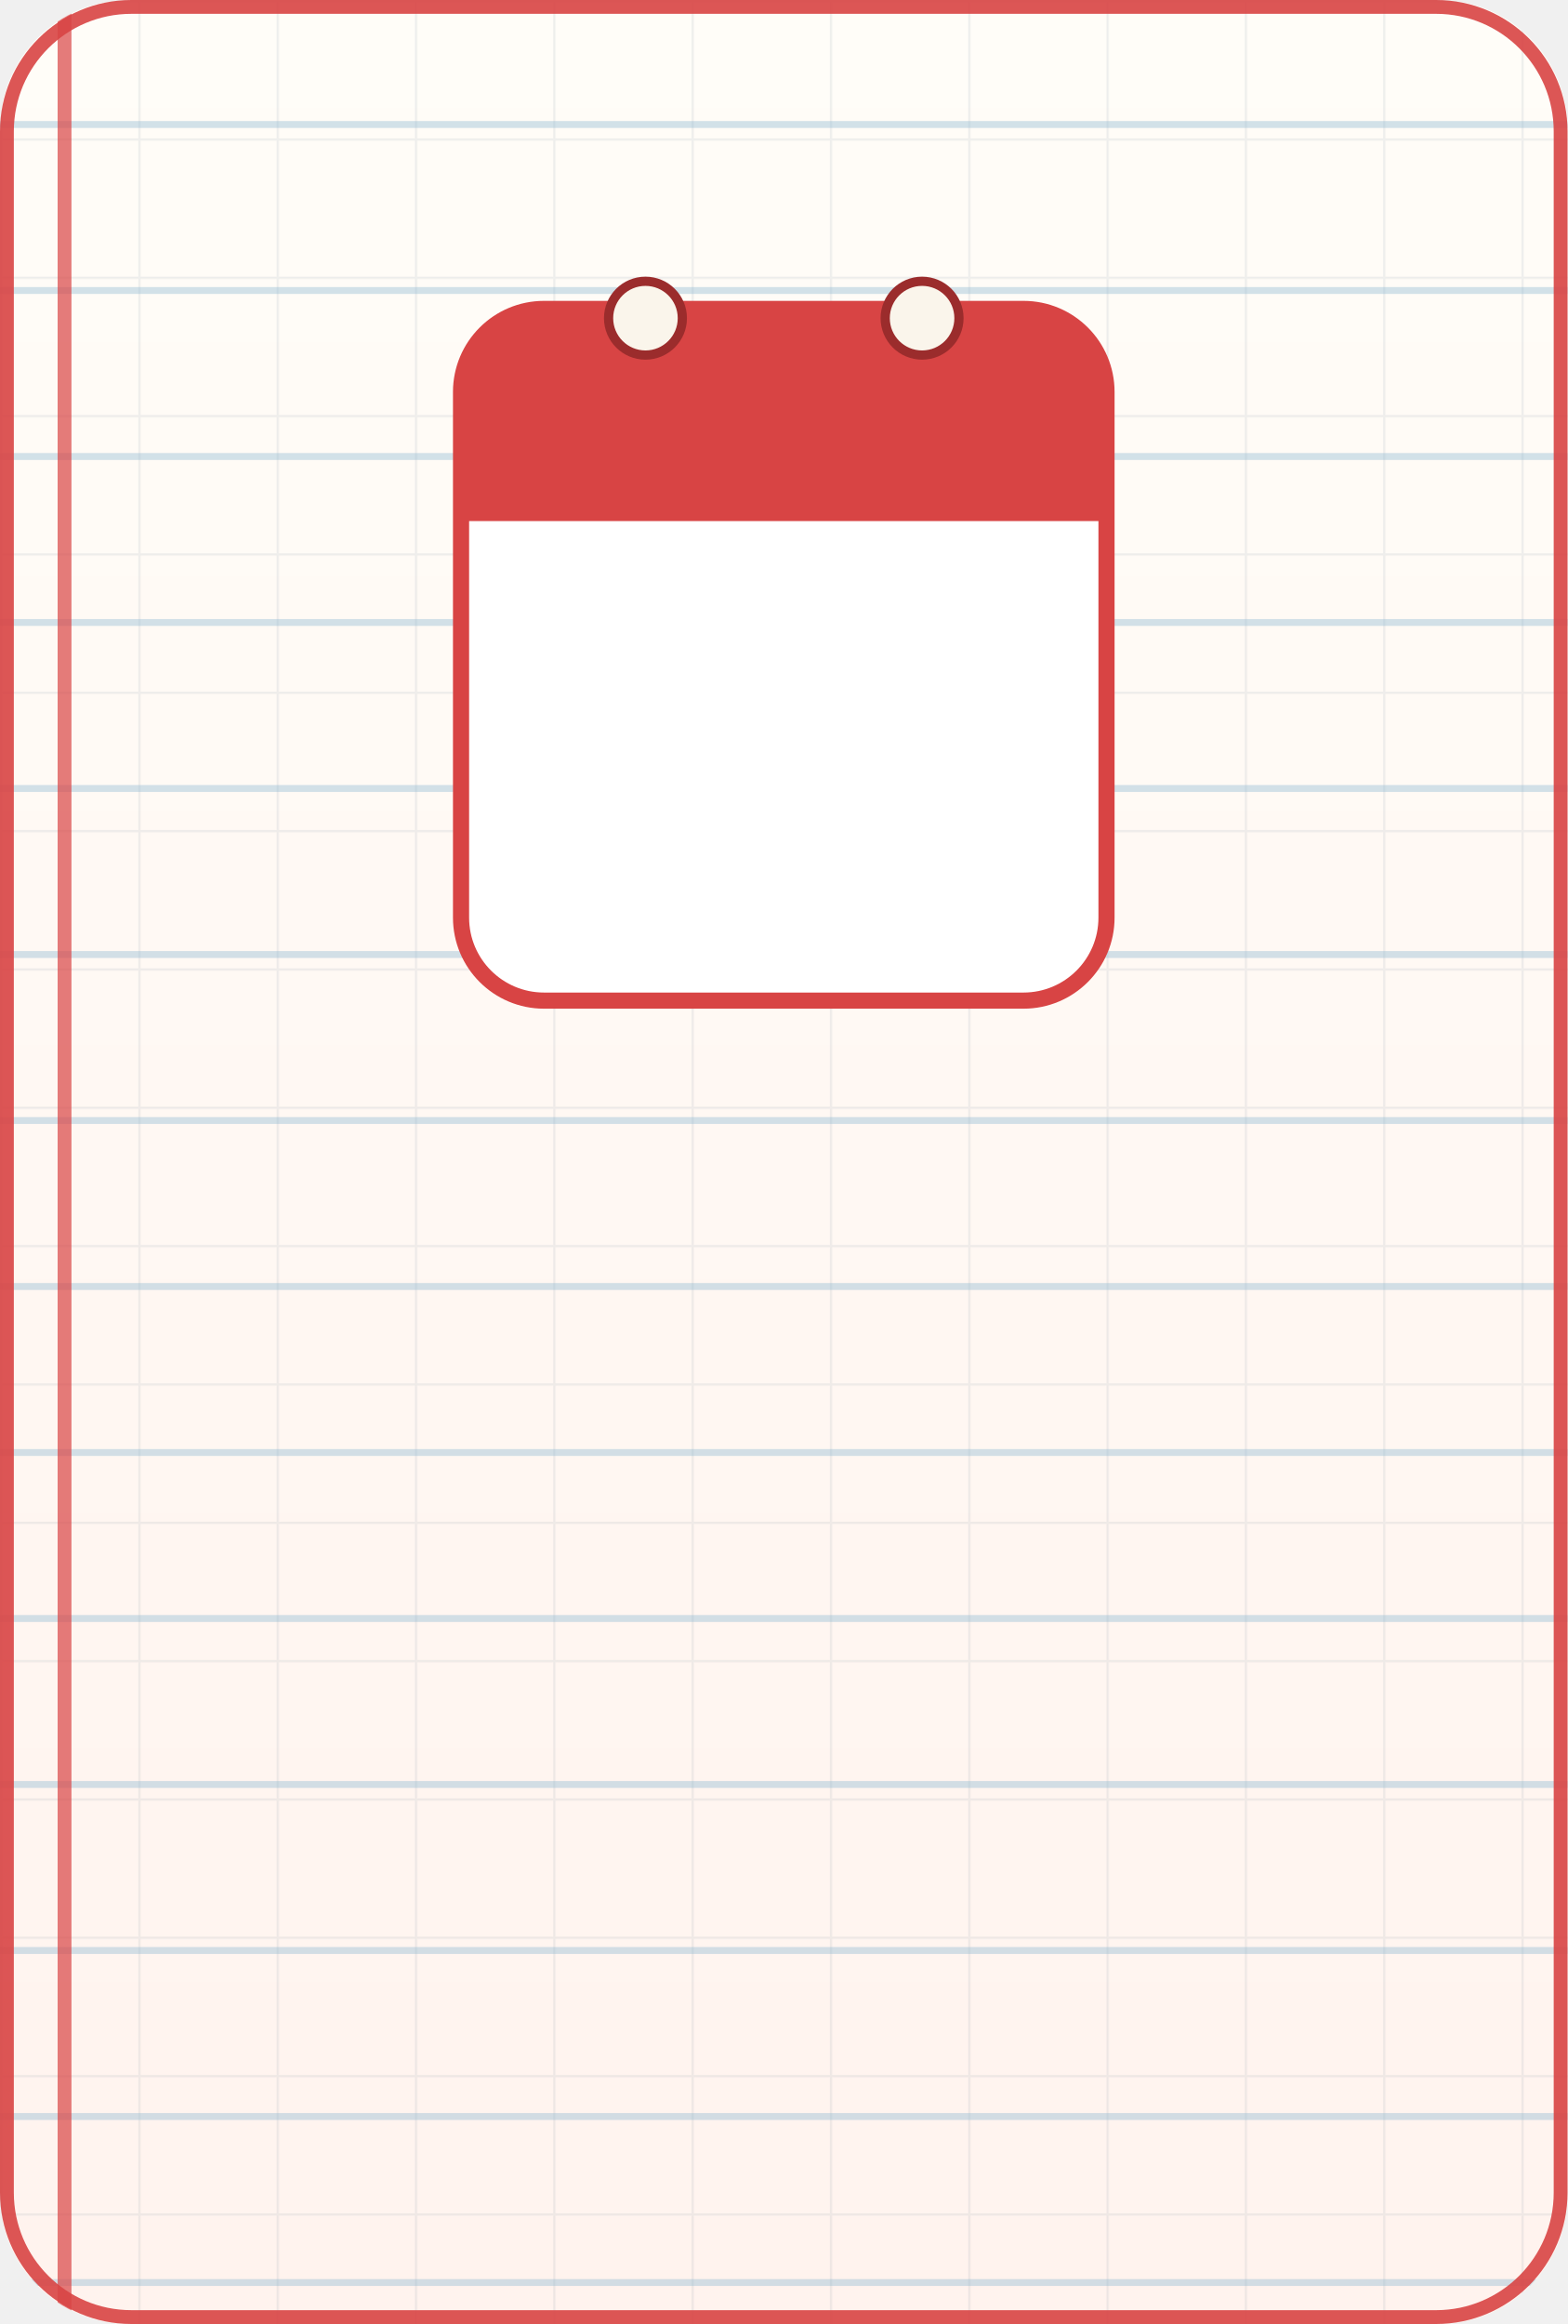
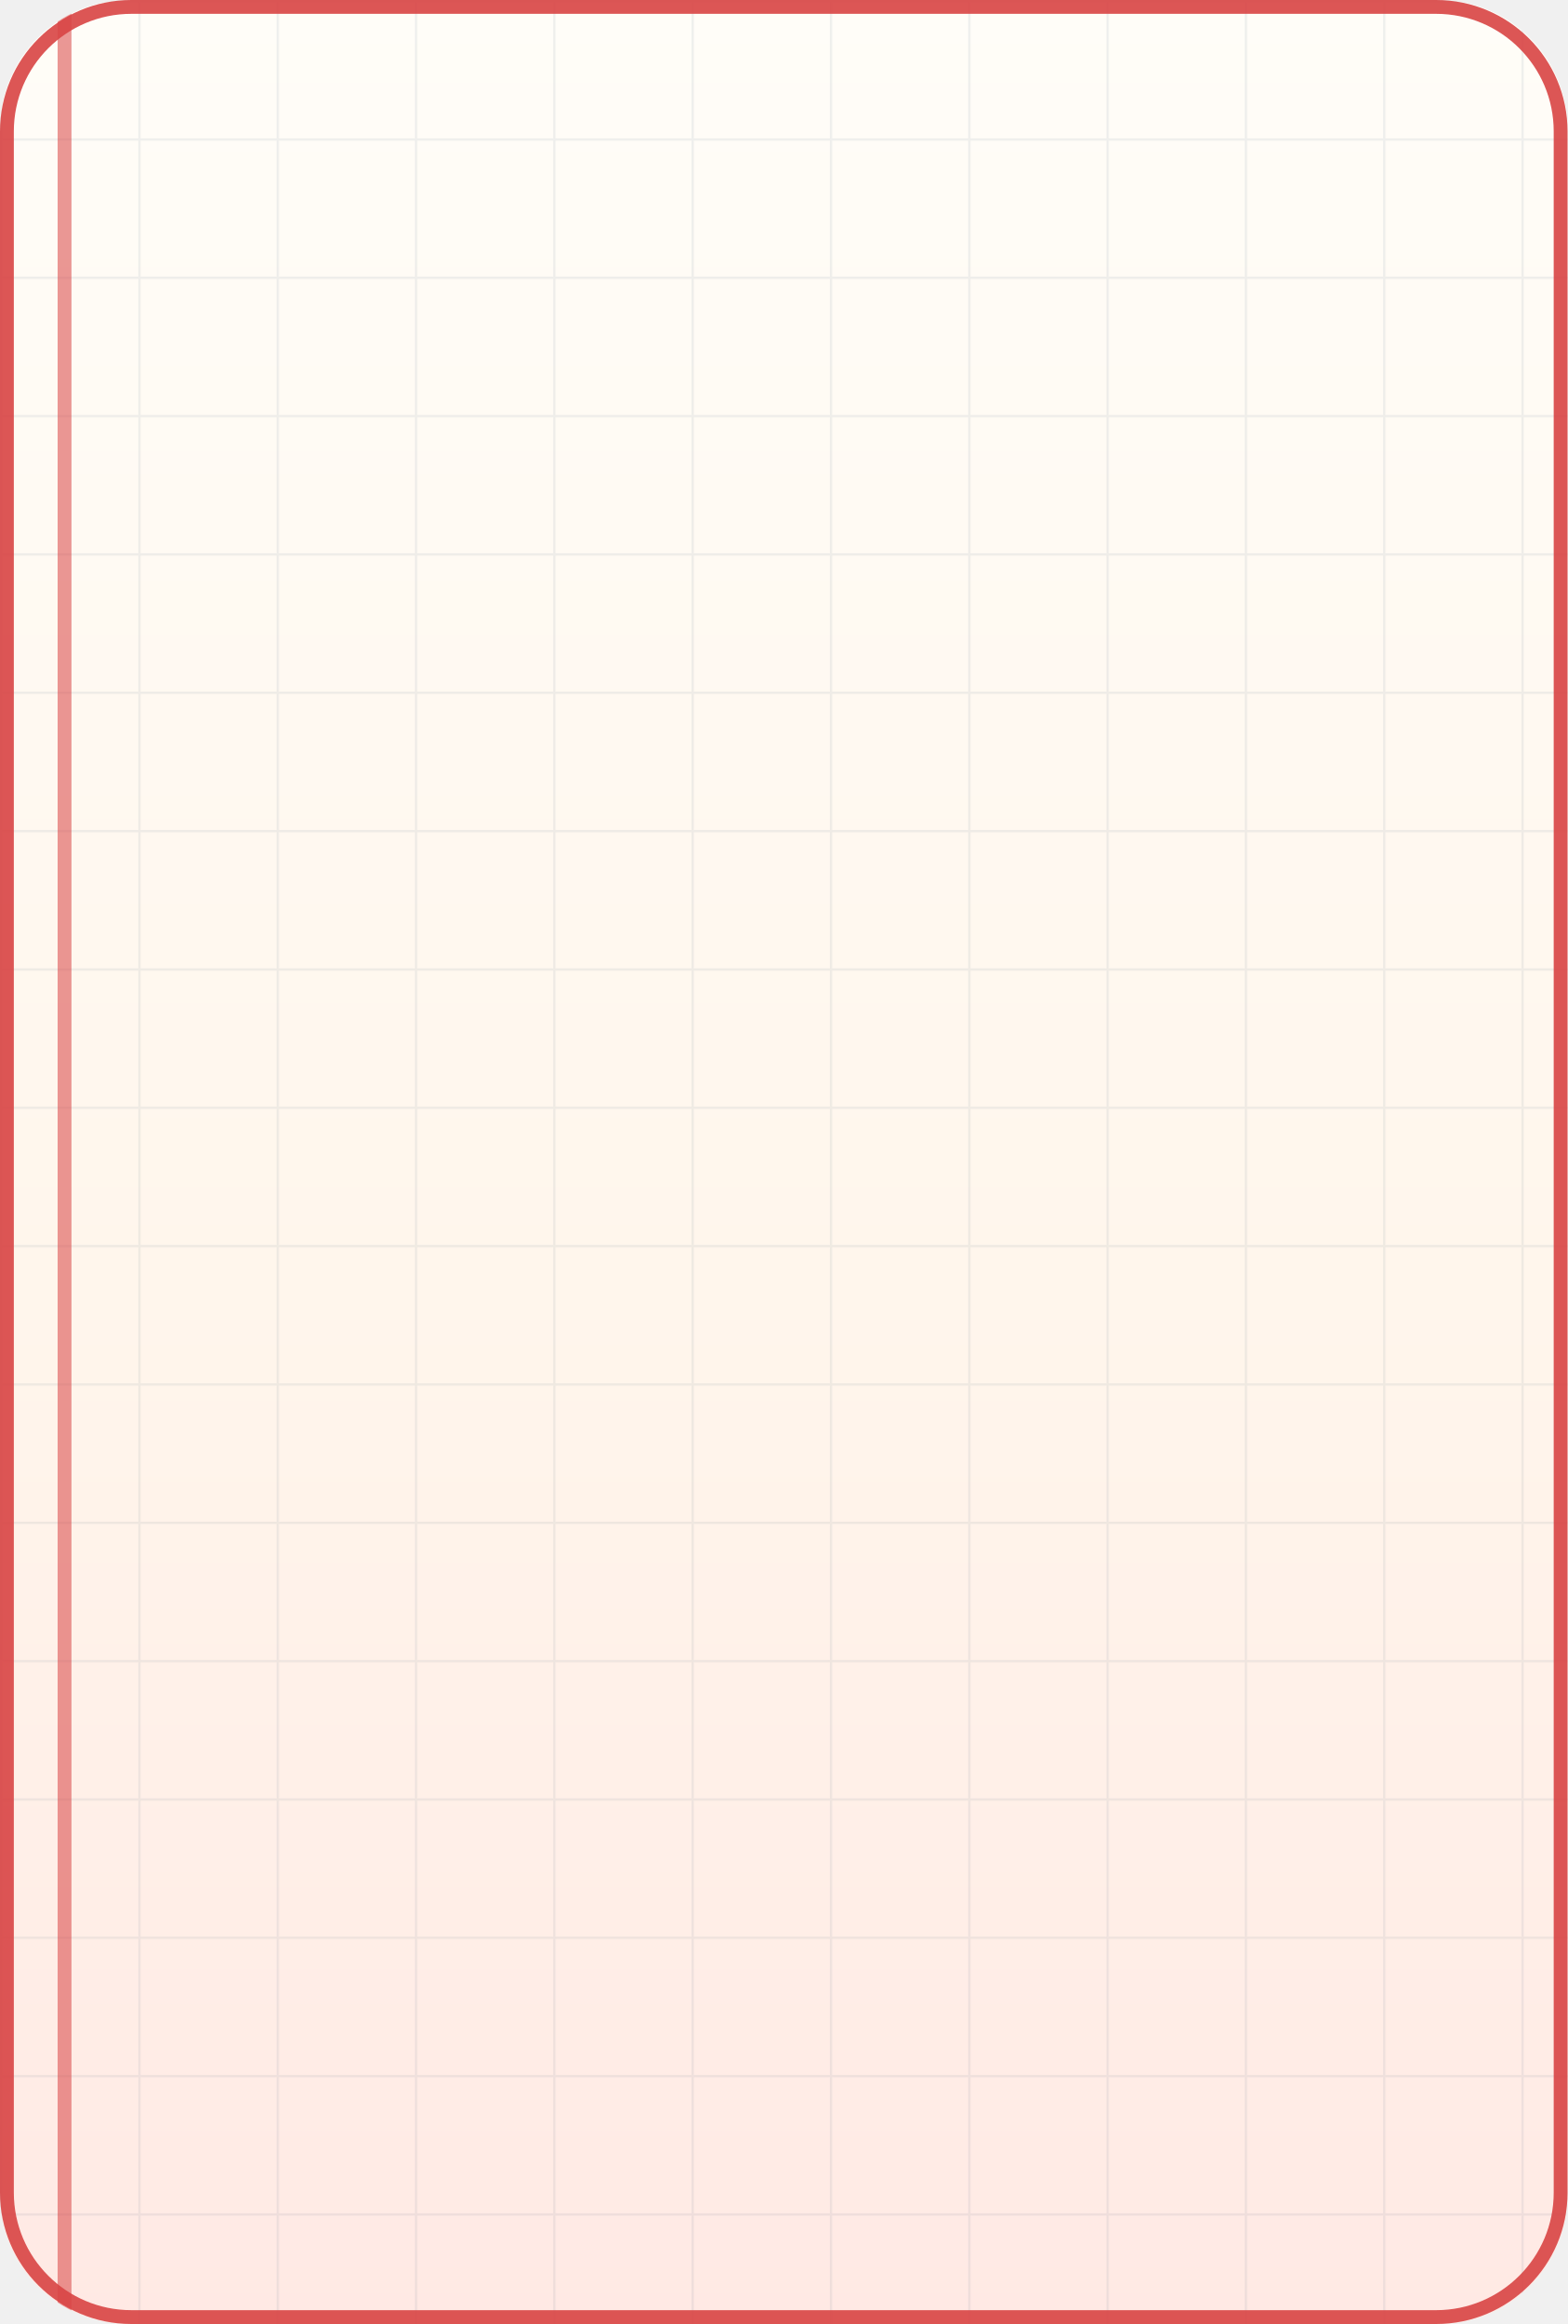
- <svg xmlns="http://www.w3.org/2000/svg" viewBox="0 0 340 504" width="170" height="252">
+ <svg xmlns="http://www.w3.org/2000/svg" viewBox="0 0 340 504" width="340" height="504">
  <defs>
    <pattern id="gd" width="30" height="30" patternUnits="userSpaceOnUse">
      <path d="M 30 0 L 0 0 0 30" fill="none" stroke="#163A58" stroke-width="1" opacity="0.07" />
    </pattern>
    <linearGradient id="bg_daily" x1="0" y1="0" x2="0" y2="1">
      <stop offset="0" stop-color="#FFFDF8" />
-       <stop offset="1" stop-color="#FFF3EE" />
+       <stop offset="0.55" stop-color="#FFF6EC" />
+       <stop offset="1" stop-color="#FFE9E4" />
    </linearGradient>
    <clipPath id="cardClip">
      <rect width="340" height="504" rx="28" />
    </clipPath>
  </defs>
  <g clip-path="url(#cardClip)">
    <rect width="340" height="504" fill="url(#bg_daily)" />
    <rect width="340" height="504" fill="url(#gd)" />
-     <g transform="translate(0,-45)">
-       <line x1="0" y1="36" x2="340" y2="36" stroke="#8FB9D2" stroke-opacity="0.4" stroke-width="1.5" />
-       <line x1="0" y1="72" x2="340" y2="72" stroke="#8FB9D2" stroke-opacity="0.4" stroke-width="1.5" />
-       <line x1="0" y1="108" x2="340" y2="108" stroke="#8FB9D2" stroke-opacity="0.4" stroke-width="1.5" />
-       <line x1="0" y1="144" x2="340" y2="144" stroke="#8FB9D2" stroke-opacity="0.4" stroke-width="1.5" />
-       <line x1="0" y1="180" x2="340" y2="180" stroke="#8FB9D2" stroke-opacity="0.4" stroke-width="1.5" />
-       <line x1="0" y1="216" x2="340" y2="216" stroke="#8FB9D2" stroke-opacity="0.4" stroke-width="1.5" />
-       <line x1="0" y1="252" x2="340" y2="252" stroke="#8FB9D2" stroke-opacity="0.4" stroke-width="1.5" />
-       <line x1="0" y1="288" x2="340" y2="288" stroke="#8FB9D2" stroke-opacity="0.4" stroke-width="1.5" />
-       <line x1="0" y1="324" x2="340" y2="324" stroke="#8FB9D2" stroke-opacity="0.4" stroke-width="1.5" />
-       <line x1="0" y1="360" x2="340" y2="360" stroke="#8FB9D2" stroke-opacity="0.4" stroke-width="1.5" />
-       <line x1="0" y1="396" x2="340" y2="396" stroke="#8FB9D2" stroke-opacity="0.4" stroke-width="1.5" />
-       <line x1="0" y1="432" x2="340" y2="432" stroke="#8FB9D2" stroke-opacity="0.4" stroke-width="1.5" />
-       <line x1="0" y1="468" x2="340" y2="468" stroke="#8FB9D2" stroke-opacity="0.4" stroke-width="1.5" />
-       <line x1="0" y1="504" x2="340" y2="504" stroke="#8FB9D2" stroke-opacity="0.4" stroke-width="1.5" />
-       <line x1="0" y1="540" x2="340" y2="540" stroke="#8FB9D2" stroke-opacity="0.4" stroke-width="1.5" />
-       <line x1="0" y1="576" x2="340" y2="576" stroke="#8FB9D2" stroke-opacity="0.4" stroke-width="1.5" />
-       <line x1="0" y1="612" x2="340" y2="612" stroke="#8FB9D2" stroke-opacity="0.4" stroke-width="1.5" />
-       <line x1="14" y1="0" x2="14" y2="620" stroke="#D84444" stroke-width="3" opacity="0.7" />
-       <g transform="translate(100,112)">
-         <rect width="140" height="150" rx="18" fill="#FFFFFF" stroke="#D84444" stroke-width="3.5" />
-         <path d="M 0 46 L 0 18 A 18 18 0 0 1 18 0 L 122 0 A 18 18 0 0 1 140 18 L 140 46 Z" fill="#D84444" />
-         <circle cx="40" cy="2" r="8" fill="#FAF5EB" stroke="#9B2C2C" stroke-width="2" />
-         <circle cx="100" cy="2" r="8" fill="#FAF5EB" stroke="#9B2C2C" stroke-width="2" />
-       </g>
-     </g>
+     <line x1="14" y1="0" x2="14" y2="504" stroke="#D84444" stroke-width="3" opacity="0.55" />
  </g>
  <rect x="1.5" y="1.5" width="337" height="501" rx="27" fill="none" stroke="#D84444" stroke-opacity="0.9" stroke-width="3" />
</svg>
